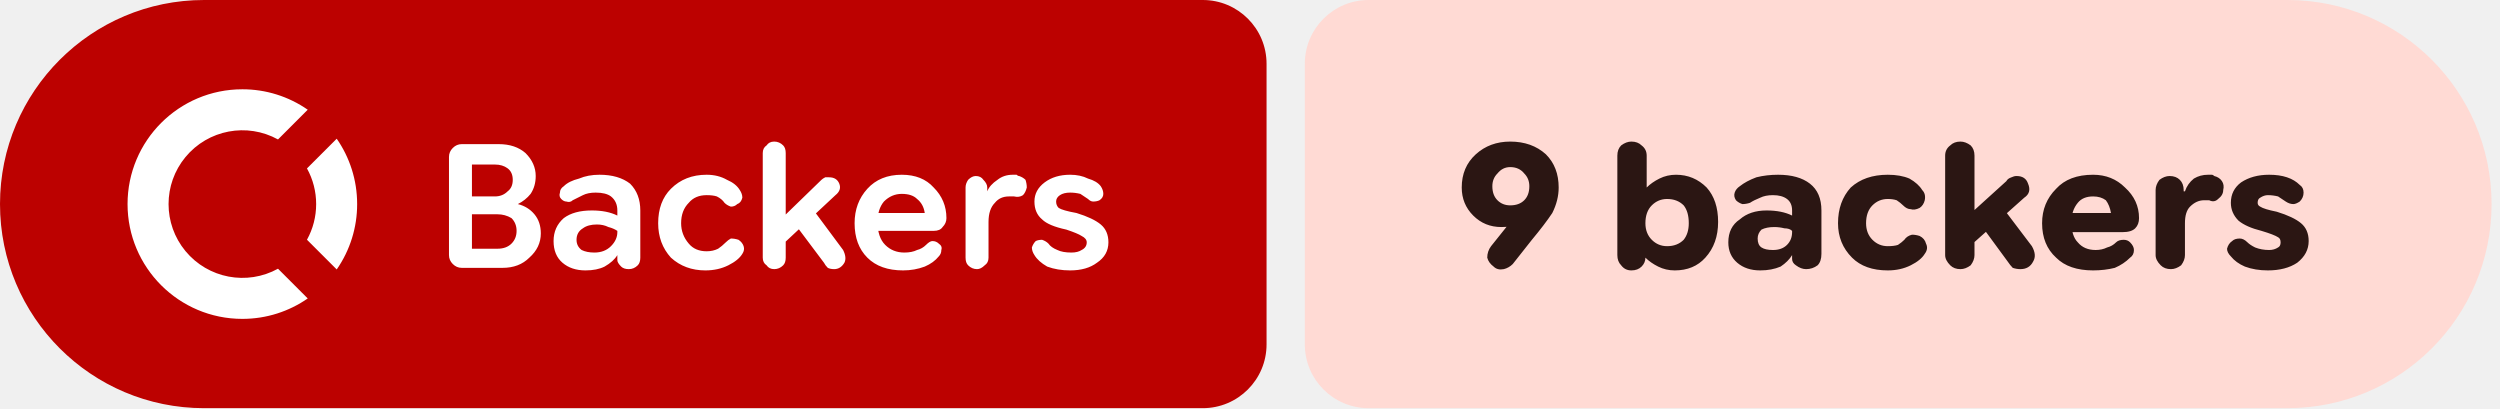
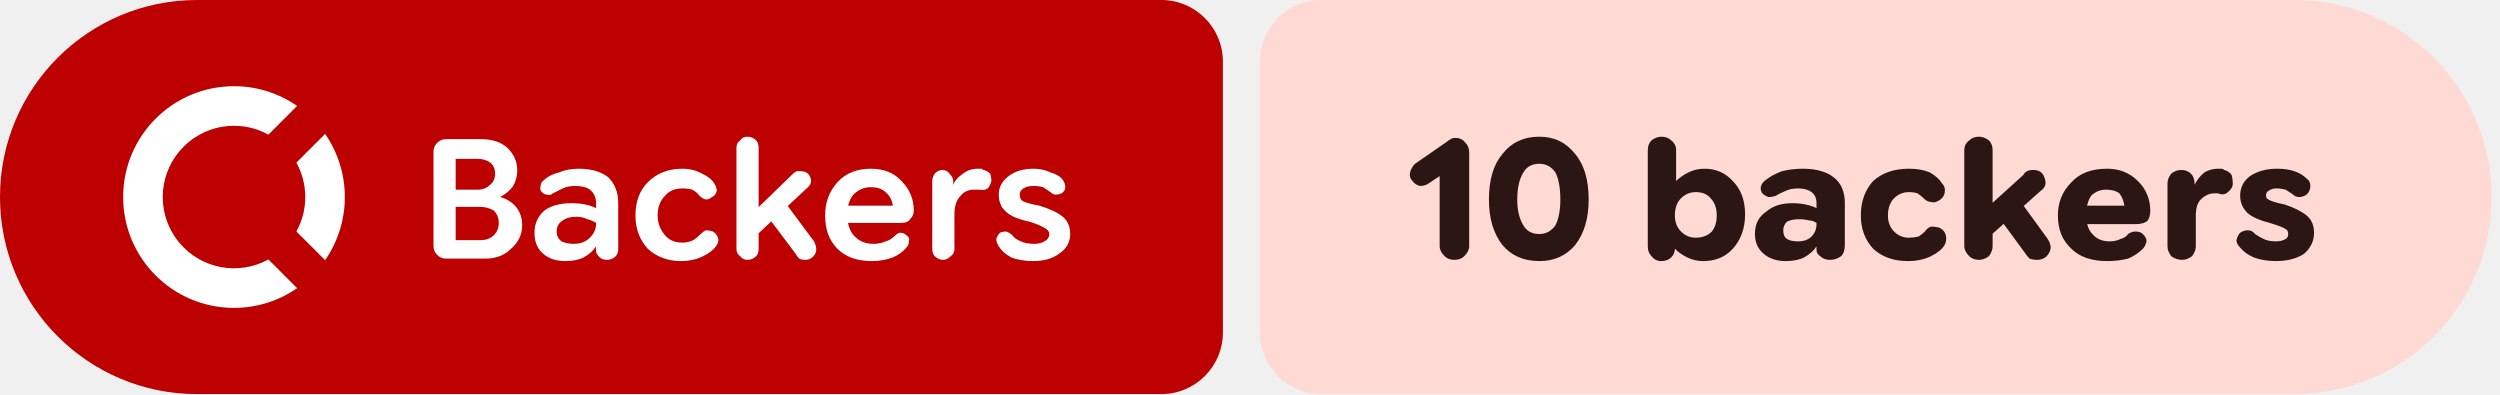
- <svg xmlns="http://www.w3.org/2000/svg" width="196" height="32" viewBox="0 0 196 32" role="img" aria-label="Backers: 9 backers">
+ <svg xmlns="http://www.w3.org/2000/svg" width="203" height="32" viewBox="0 0 203 32" role="img" aria-label="Backers: 10 backers">
  <path fill="#bc0100" d="M16 0H94.298A5 5 0 0 1 99.298 5V27A5 5 0 0 1 94.298 32H16A16 16 0 0 1 0 16V16A16 16 0 0 1 16 0Z" />
-   <path fill="#ffdad4" d="M107.298 0H179.339A16 16 0 0 1 195.339 16V16A16 16 0 0 1 179.339 32H107.298A5 5 0 0 1 102.298 27V5A5 5 0 0 1 107.298 0Z" />
+   <path fill="#ffdad4" d="M107.298 0H186.325A16 16 0 0 1 202.325 16V16A16 16 0 0 1 186.325 32H107.298A5 5 0 0 1 102.298 27V5A5 5 0 0 1 107.298 0Z" />
  <g fill="#ffffff" transform="translate(10.00 7.00) scale(0.75) translate(-0.0 -0.0)">
    <path d="M12 0C5.373 0 0 5.373 0 12s5.373 12 12 12c2.54 0 4.894-.79 6.834-2.135l-3.107-3.109a7.715 7.715 0 1 1 0-13.512l3.107-3.109A11.943 11.943 0 0 0 12 0zm9.865 5.166l-3.109 3.107A7.67 7.67 0 0 1 19.715 12a7.682 7.682 0 0 1-.959 3.727l3.109 3.107A11.943 11.943 0 0 0 24 12c0-2.54-.79-4.894-2.135-6.834z" />
  </g>
  <path fill="#ffffff" d="m36.2 21q-.4 0-.7-.3q-.3-.3-.3-.7v-7.7q0-.4 .3-.7q.3-.3 .7-.3h2.9q1.3 0 2.1 .7q.8 .8 .8 1.8q0 .8-.4 1.4q-.4 .5-1 .8v0q.8 .2 1.3 .8q.5 .6 .5 1.5q0 1.1-.9 1.9q-.8 .8-2.1 .8zm.8-1.5h2q.7 0 1.1-.4q.4-.4 .4-1q0-.6-.4-1q-.5-.3-1.1-.3h-2.5v-1.4h2.3q.6 0 1-.4q.4-.3 .4-.9q0-.6-.4-.9q-.4-.3-1-.3h-1.8zm8.9 1.7q-1.1 0-1.8-.6q-.7-.6-.7-1.7q0-1.1 .8-1.8q.8-.6 2.2-.6q.6 0 1.1 .1q.5 .1 .9 .3v-.4q0-.7-.5-1.1q-.4-.3-1.2-.3q-.6 0-1 .2q-.4 .2-.8 .4q-.2 .2-.5 .1q-.2 0-.4-.2q-.2-.2-.1-.5q0-.3 .3-.5q.4-.4 1.2-.6q.7-.3 1.6-.3q1.5 0 2.4 .7q.8 .8 .8 2.1v3.7q0 .4-.2 .6q-.3 .3-.7 .3q-.4 0-.6-.2q-.3-.3-.3-.5v-.9l.3 .5h-.3q-.3 .5-1 .9q-.6 .3-1.5 .3zm.7-1.4q.8 0 1.3-.5q.5-.5 .5-1.1v-.1q-.3-.2-.7-.3q-.4-.2-.9-.2q-.7 0-1.1 .3q-.5 .3-.5 .9q0 .5 .4 .8q.4 .2 1 .2zm8.7 1.4q-1.6 0-2.7-1q-1-1.1-1-2.7q0-1.7 1-2.7q1.1-1.1 2.8-1.1q.9 0 1.6 .4q.7 .3 1 .8q.2 .3 .2 .6q-.1 .4-.4 .5q-.2 .2-.5 .2q-.3-.1-.5-.3q-.2-.3-.6-.5q-.3-.1-.8-.1q-.9 0-1.4 .6q-.6 .6-.6 1.6q0 .9 .6 1.6q.5 .6 1.4 .6q.5 0 .9-.2q.3-.2 .6-.5q.2-.2 .4-.3q.3 0 .6 .1q.3 .2 .4 .5q.1 .3-.1 .6q-.3 .5-1.1 .9q-.8 .4-1.8 .4zm5.7-1.7v-2.1l3.4-3.3q.1-.1 .3-.2q.1 0 .3 0q.6 0 .8 .5q.2 .5-.3 .9zm-.3 1.6q-.4 0-.6-.3q-.3-.2-.3-.6v-8.2q0-.4 .3-.6q.2-.3 .6-.3q.4 0 .7 .3q.2 .2 .2 .6v8.2q0 .4-.2 .6q-.3 .3-.7 .3zm4.7 0q-.3 0-.5-.1q-.2-.2-.3-.4l-2.4-3.2l1.3-1.3l2.6 3.5q.3 .6 .1 1q-.3 .5-.8 .5zm5.4 .1q-1.8 0-2.8-1q-1-1-1-2.7q0-1.6 1-2.7q1-1.1 2.7-1.1q1.6 0 2.5 1q1 1 1 2.4q0 0 0 0q0 0 0 0q0 .4-.3 .7q-.2 .3-.7 .3h-5.3v-1.4h4.6v0q-.1-.7-.6-1.1q-.4-.4-1.2-.4q-.8 0-1.4 .6q-.5 .6-.5 1.6q0 1.2 .6 1.8q.6 .6 1.5 .6q.6 0 1-.2q.4-.1 .7-.4q.3-.3 .5-.3q.3 0 .5 .2q.3 .2 .2 .5q0 .3-.2 .5q-.4 .5-1.1 .8q-.8 .3-1.7 .3zm5.8-.1q-.4 0-.7-.3q-.2-.2-.2-.6v-5.5q0-.3 .2-.6q.3-.3 .6-.3q.4 0 .6 .3q.3 .3 .3 .6v.5l-.2-.2h.2q.2-.5 .8-.9q.5-.4 1.2-.4q.1 0 .3 0q.1 .1 .2 .1q.3 .1 .5 .3q.1 .3 .1 .6q-.1 .4-.3 .6q-.3 .2-.7 .1q-.1 0-.2 0q-.1 0-.2 0q-.7 0-1.1 .5q-.5 .5-.5 1.5v2.8q0 .4-.3 .6q-.3 .3-.6 .3zm7.3 .1q-1 0-1.8-.3q-.7-.4-1-.9q-.2-.3-.2-.6q.1-.3 .3-.5q.2-.1 .5-.1q.3 .1 .5 .3q.2 .3 .7 .5q.4 .2 1.1 .2q.5 0 .8-.2q.4-.2 .4-.6q0-.3-.4-.5q-.3-.2-1.2-.5q-1.4-.3-1.9-.8q-.6-.5-.6-1.4q0-.9 .8-1.5q.8-.6 2-.6q.8 0 1.4 .3q.7 .2 1 .6q.2 .3 .2 .6q0 .3-.3 .5q-.2 .1-.5 .1q-.2 0-.4-.2q-.3-.2-.6-.4q-.4-.1-.8-.1q-.5 0-.8 .2q-.3 .2-.3 .5q0 .3 .2 .5q.3 .2 1.4 .4q1.3 .4 1.9 .9q.6 .5 .6 1.4q0 1-.9 1.6q-.8 .6-2.1 .6z" />
-   <path fill="#2b1613" d="m118.4 11.1q1.7 0 2.8 1q1 1 1 2.6q0 1-.5 2q-.6 .9-1.6 2.1l-1.5 1.9q-.3 .3-.7 .4q-.5 .1-.8-.2q-.4-.3-.5-.7q0-.5 .3-.9l1.2-1.5q.4-.4 1.3-.9q.9-.4 1.4-2.2l1.2 0q-.3 1.6-1.5 2.3q-1.3 .8-2.8 .8q-1.3 0-2.2-.9q-.9-.9-.9-2.2q0-1.6 1.1-2.6q1.1-1 2.7-1zm0 2q-.6 0-1 .5q-.4 .4-.4 1q0 .7 .4 1.1q.4 .4 1 .4q.7 0 1.1-.4q.4-.4 .4-1.1q0-.6-.4-1q-.4-.5-1.1-.5zm12.9 8.1q-.7 0-1.3-.3q-.6-.3-1-.7h-.5l.5-.6v.6q0 .4-.3 .7q-.3 .3-.8 .3q-.5 0-.8-.4q-.3-.3-.3-.8v-7.8q0-.5 .3-.8q.4-.3 .8-.3q.5 0 .8 .3q.4 .3 .4 .8v2.5h0q.4-.4 1-.7q.6-.3 1.3-.3q1.4 0 2.4 1q.9 1 .9 2.7q0 1.7-1 2.8q-.9 1-2.4 1zm-.6-1.9q.8 0 1.3-.5q.4-.5 .4-1.3q0-.9-.4-1.4q-.5-.5-1.3-.5q-.7 0-1.2 .5q-.5 .5-.5 1.4q0 .8 .5 1.3q.5 .5 1.2 .5zm7.3 1.9q-1.1 0-1.8-.6q-.7-.6-.7-1.6q0-1.2 .9-1.8q.8-.7 2.1-.7q.6 0 1.1 .1q.5 .1 .9 .3v-.4q0-.6-.4-.9q-.4-.3-1.1-.3q-.6 0-1 .2q-.5 .2-.8 .4q-.3 .1-.6 .1q-.3-.1-.5-.3q-.2-.3-.1-.6q.1-.3 .4-.5q.5-.4 1.3-.7q.8-.2 1.7-.2q1.6 0 2.5 .7q.9 .7 .9 2.1v3.4q0 .6-.3 .9q-.4 .3-.9 .3q-.4 0-.8-.3q-.3-.2-.3-.5v-.7l.4 .4h-.4q-.3 .5-.9 .9q-.7 .3-1.6 .3zm1-1.6q.7 0 1.1-.4q.4-.4 .4-1v-.1q-.2-.2-.6-.2q-.4-.1-.8-.1q-.6 0-1 .2q-.3 .3-.3 .7q0 .5 .3 .7q.3 .2 .9 .2zm9 1.6q-1.8 0-2.8-1q-1.1-1.1-1.1-2.7q0-1.7 1-2.8q1.1-1 2.9-1q1 0 1.7 .3q.7 .4 1 .9q.3 .3 .2 .8q-.1 .4-.4 .6q-.4 .2-.7 .1q-.3 0-.6-.3q-.2-.2-.5-.4q-.3-.1-.7-.1q-.7 0-1.2 .5q-.5 .5-.5 1.4q0 .8 .5 1.3q.5 .5 1.2 .5q.5 0 .8-.1q.3-.2 .5-.4q.2-.3 .6-.4q.3 0 .6 .1q.4 .2 .5 .6q.2 .4-.1 .8q-.3 .5-1.1 .9q-.8 .4-1.8 .4zm6.1-1.6v-2.5l3.2-2.9q.1-.2 .4-.3q.2-.1 .4-.1q.7 0 .9 .6q.3 .7-.3 1.1zm-.4 1.5q-.5 0-.8-.3q-.4-.4-.4-.8v-7.8q0-.5 .4-.8q.3-.3 .8-.3q.4 0 .8 .3q.3 .3 .3 .8v7.8q0 .4-.3 .8q-.4 .3-.8 .3zm4.7 0q-.3 0-.6-.1q-.2-.2-.4-.5l-2.2-3l1.6-1.5l2.5 3.3q.4 .7 .1 1.2q-.3 .6-1 .6zm5.7 .1q-1.9 0-2.9-1q-1.1-1-1.1-2.7q0-1.6 1.1-2.7q1-1.1 2.9-1.1q1.5 0 2.5 1q1.1 1 1.1 2.4q0 0 0 0q0 0 0 0q0 .5-.3 .8q-.3 .3-1 .3h-5.2v-1.5h4.3q-.1-.6-.4-1q-.4-.3-1-.3q-.8 0-1.2 .5q-.5 .6-.5 1.5q0 1.1 .5 1.6q.5 .6 1.4 .6q.5 0 .9-.2q.4-.1 .7-.4q.2-.2 .6-.2q.3 0 .5 .2q.3 .3 .3 .6q0 .4-.3 .6q-.5 .5-1.2 .8q-.8 .2-1.7 .2zm6.1-.1q-.5 0-.8-.3q-.4-.4-.4-.8v-5.1q0-.4 .3-.8q.4-.3 .8-.3q.5 0 .8 .3q.3 .3 .3 .8v.4l-.2-.3h.3q.2-.6 .7-1q.5-.3 1.1-.3q.2 0 .3 0q.1 0 .2 .1q.4 .1 .6 .4q.2 .3 .1 .7q0 .4-.4 .7q-.3 .3-.7 .1q-.1 0-.2 0q-.1 0-.2 0q-.6 0-1.1 .5q-.4 .4-.4 1.3v2.5q0 .4-.3 .8q-.4 .3-.8 .3zm7.6 .1q-1 0-1.8-.3q-.7-.3-1.1-.8q-.3-.3-.3-.6q.1-.4 .4-.6q.2-.2 .6-.2q.3 0 .6 .3q.2 .2 .6 .4q.5 .2 1.1 .2q.4 0 .7-.2q.2-.1 .2-.4q0-.3-.2-.4q-.3-.2-1.3-.5q-1.2-.3-1.8-.8q-.6-.6-.6-1.4q0-1 .8-1.6q.9-.6 2.2-.6q.8 0 1.4 .2q.6 .2 1 .6q.3 .2 .3 .6q0 .4-.3 .7q-.3 .2-.5 .2q-.3 0-.6-.2q-.3-.2-.6-.4q-.4-.1-.8-.1q-.3 0-.6 .2q-.2 .1-.2 .4q0 .2 .2 .3q.3 .2 1.3 .4q1.3 .4 1.9 .9q.6 .5 .6 1.4q0 1-.9 1.7q-.9 .6-2.3 .6z" />
+   <path fill="#2b1613" d="m118.1 21.1q-.5 0-.8-.3q-.4-.4-.4-.8v-5.7l-.9 .6q-.3 .2-.7 .2q-.4-.1-.6-.4q-.3-.3-.2-.7q.1-.4 .4-.7l2.6-1.8q.1-.1 .3-.2q.1-.1 .4-.1q.5 0 .8 .4q.3 .3 .3 .8v7.6q0 .4-.4 .8q-.3 .3-.8 .3zm6.9 .1q-1.9 0-3-1.3q-1.1-1.4-1.1-3.7q0-2.4 1.1-3.7q1.1-1.4 3-1.4q1.8 0 2.9 1.4q1.1 1.3 1.1 3.7q0 2.3-1.1 3.7q-1.1 1.3-2.9 1.3zm0-2.2q.8 0 1.3-.7q.4-.8 .4-2.1q0-1.4-.4-2.2q-.5-.7-1.3-.7q-.9 0-1.3 .7q-.5 .8-.5 2.2q0 1.3 .5 2.1q.4 .7 1.3 .7zm13.3 2.2q-.7 0-1.3-.3q-.6-.3-1-.7h-.5l.5-.6v.6q0 .4-.3 .7q-.3 .3-.8 .3q-.5 0-.8-.4q-.3-.3-.3-.8v-7.8q0-.5 .3-.8q.4-.3 .8-.3q.5 0 .8 .3q.4 .3 .4 .8v2.5h0q.4-.4 1-.7q.6-.3 1.3-.3q1.4 0 2.3 1q1 1 1 2.7q0 1.7-1 2.8q-.9 1-2.4 1zm-.6-1.9q.8 0 1.3-.5q.4-.5 .4-1.3q0-.9-.5-1.4q-.4-.5-1.2-.5q-.7 0-1.2 .5q-.5 .5-.5 1.4q0 .8 .5 1.3q.5 .5 1.2 .5zm7.3 1.9q-1.1 0-1.8-.6q-.7-.6-.7-1.6q0-1.2 .9-1.8q.8-.7 2.1-.7q.6 0 1.1 .1q.5 .1 .9 .3v-.4q0-.6-.4-.9q-.4-.3-1.1-.3q-.6 0-1 .2q-.5 .2-.8 .4q-.3 .1-.6 .1q-.3-.1-.5-.3q-.2-.3-.1-.6q.1-.3 .4-.5q.5-.4 1.3-.7q.8-.2 1.7-.2q1.6 0 2.5 .7q.9 .7 .9 2.1v3.4q0 .6-.3 .9q-.4 .3-.9 .3q-.5 0-.8-.3q-.3-.2-.3-.5v-.7l.4 .4h-.4q-.3 .5-1 .9q-.6 .3-1.5 .3zm1-1.6q.7 0 1.1-.4q.4-.4 .4-1v-.1q-.3-.2-.6-.2q-.4-.1-.8-.1q-.6 0-1 .2q-.3 .3-.3 .7q0 .5 .3 .7q.3 .2 .9 .2zm8.9 1.6q-1.7 0-2.8-1q-1-1.1-1-2.7q0-1.7 1-2.8q1.1-1 2.9-1q1 0 1.7 .3q.7 .4 1 .9q.3 .3 .2 .8q-.1 .4-.5 .6q-.3 .2-.6 .1q-.3 0-.6-.3q-.2-.2-.5-.4q-.3-.1-.7-.1q-.7 0-1.2 .5q-.5 .5-.5 1.4q0 .8 .5 1.3q.5 .5 1.2 .5q.4 0 .8-.1q.3-.2 .5-.4q.2-.3 .5-.4q.4 0 .7 .1q.4 .2 .5 .6q.1 .4-.1 .8q-.3 .5-1.1 .9q-.8 .4-1.9 .4zm6.2-1.6v-2.5l3.2-2.9q.1-.2 .3-.3q.2-.1 .5-.1q.7 0 .9 .6q.3 .7-.3 1.1zm-.4 1.5q-.5 0-.8-.3q-.4-.4-.4-.8v-7.8q0-.5 .4-.8q.3-.3 .8-.3q.4 0 .8 .3q.3 .3 .3 .8v7.8q0 .4-.3 .8q-.4 .3-.8 .3zm4.7 0q-.3 0-.6-.1q-.2-.2-.4-.5l-2.2-3l1.6-1.5l2.4 3.3q.5 .7 .2 1.2q-.3 .6-1 .6zm5.7 .1q-1.9 0-2.9-1q-1.1-1-1.1-2.7q0-1.6 1.1-2.7q1-1.1 2.9-1.1q1.5 0 2.5 1q1 1 1 2.4q0 0 0 0q0 0 0 0q0 .5-.2 .8q-.3 .3-1 .3h-5.2v-1.5h4.3q-.1-.6-.4-1q-.4-.3-1.1-.3q-.7 0-1.2 .5q-.4 .6-.4 1.5q0 1.1 .5 1.6q.5 .6 1.4 .6q.5 0 .9-.2q.4-.1 .6-.4q.3-.2 .6-.2q.4 0 .6 .2q.3 .3 .3 .6q-.1 .4-.3 .6q-.5 .5-1.2 .8q-.8 .2-1.7 .2zm6.1-.1q-.5 0-.9-.3q-.3-.4-.3-.8v-5.1q0-.4 .3-.8q.4-.3 .8-.3q.5 0 .8 .3q.3 .3 .3 .8v.4l-.2-.3h.2q.3-.6 .8-1q.5-.3 1.1-.3q.2 0 .3 0q.1 0 .2 .1q.4 .1 .6 .4q.1 .3 .1 .7q0 .4-.4 .7q-.3 .3-.8 .1q-.1 0-.1 0q-.1 0-.2 0q-.6 0-1.1 .5q-.4 .4-.4 1.3v2.5q0 .4-.3 .8q-.4 .3-.8 .3zm7.6 .1q-1 0-1.8-.3q-.7-.3-1.1-.8q-.3-.3-.3-.6q.1-.4 .3-.6q.3-.2 .6-.2q.4 0 .6 .3q.3 .2 .7 .4q.4 .2 1 .2q.5 0 .8-.2q.2-.1 .2-.4q0-.3-.2-.4q-.3-.2-1.3-.5q-1.2-.3-1.8-.8q-.6-.6-.6-1.4q0-1 .8-1.6q.9-.6 2.2-.6q.8 0 1.4 .2q.6 .2 1 .6q.3 .2 .3 .6q0 .4-.3 .7q-.3 .2-.6 .2q-.3 0-.5-.2q-.3-.2-.6-.4q-.4-.1-.8-.1q-.3 0-.6 .2q-.2 .1-.2 .4q0 .2 .2 .3q.3 .2 1.3 .4q1.2 .4 1.8 .9q.6 .5 .6 1.4q0 1-.8 1.7q-.9 .6-2.3 .6z" />
</svg>
